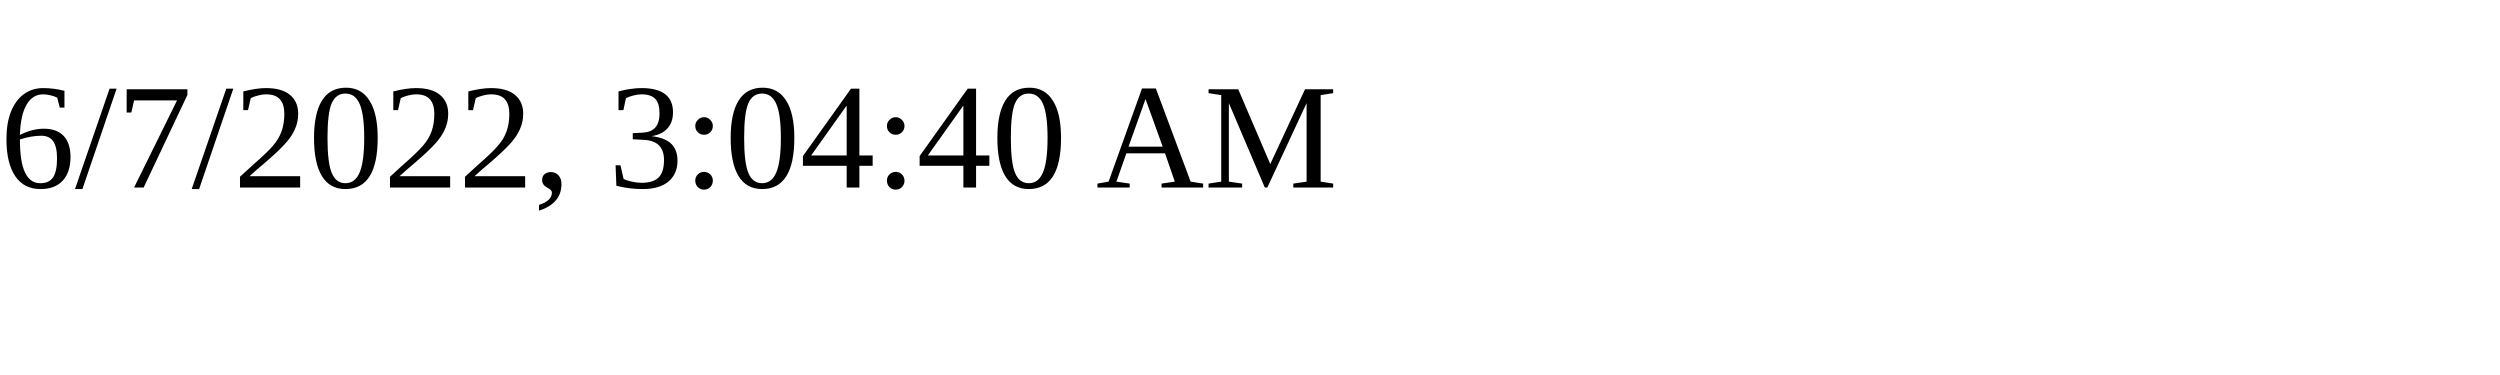
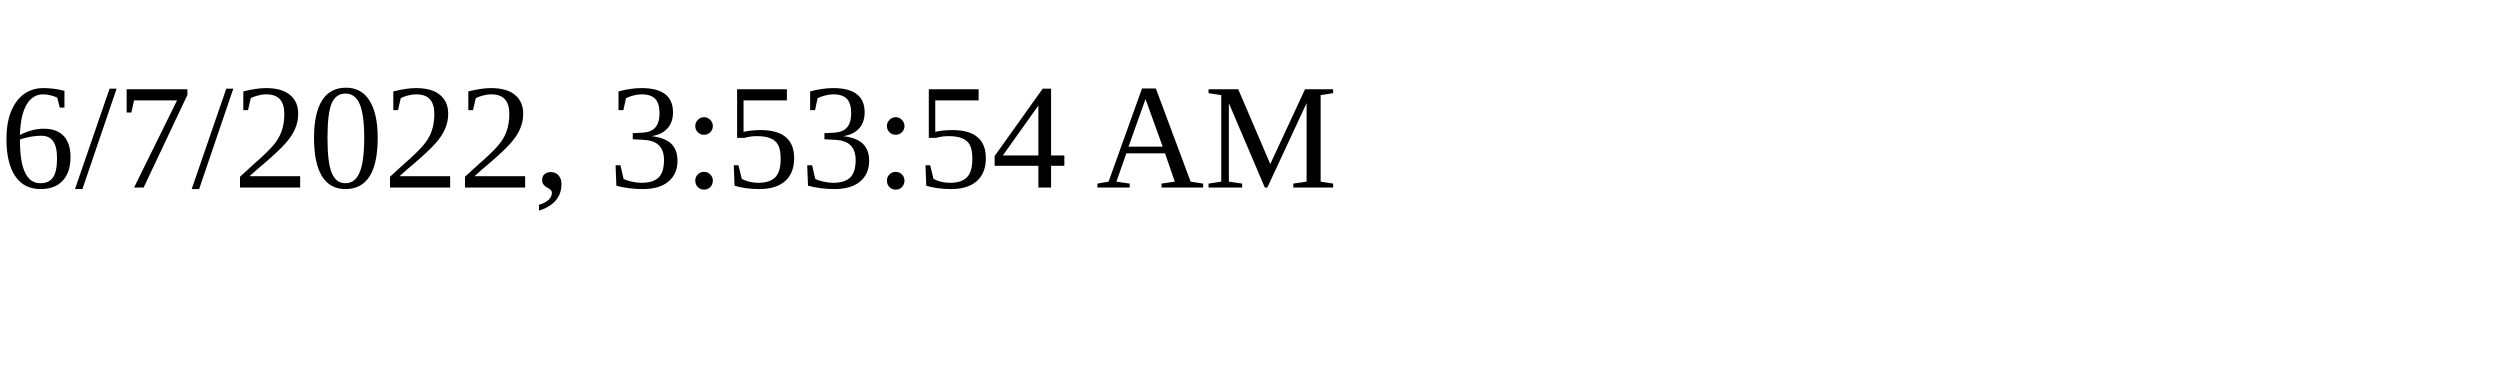
<svg xmlns="http://www.w3.org/2000/svg" height="30" width="200">
-   <text x="0" y="15">6/7/2022, 3:04:40 AM</text>
+   <text x="0" y="15">6/7/2022, 3:53:54 AM</text>
</svg>
